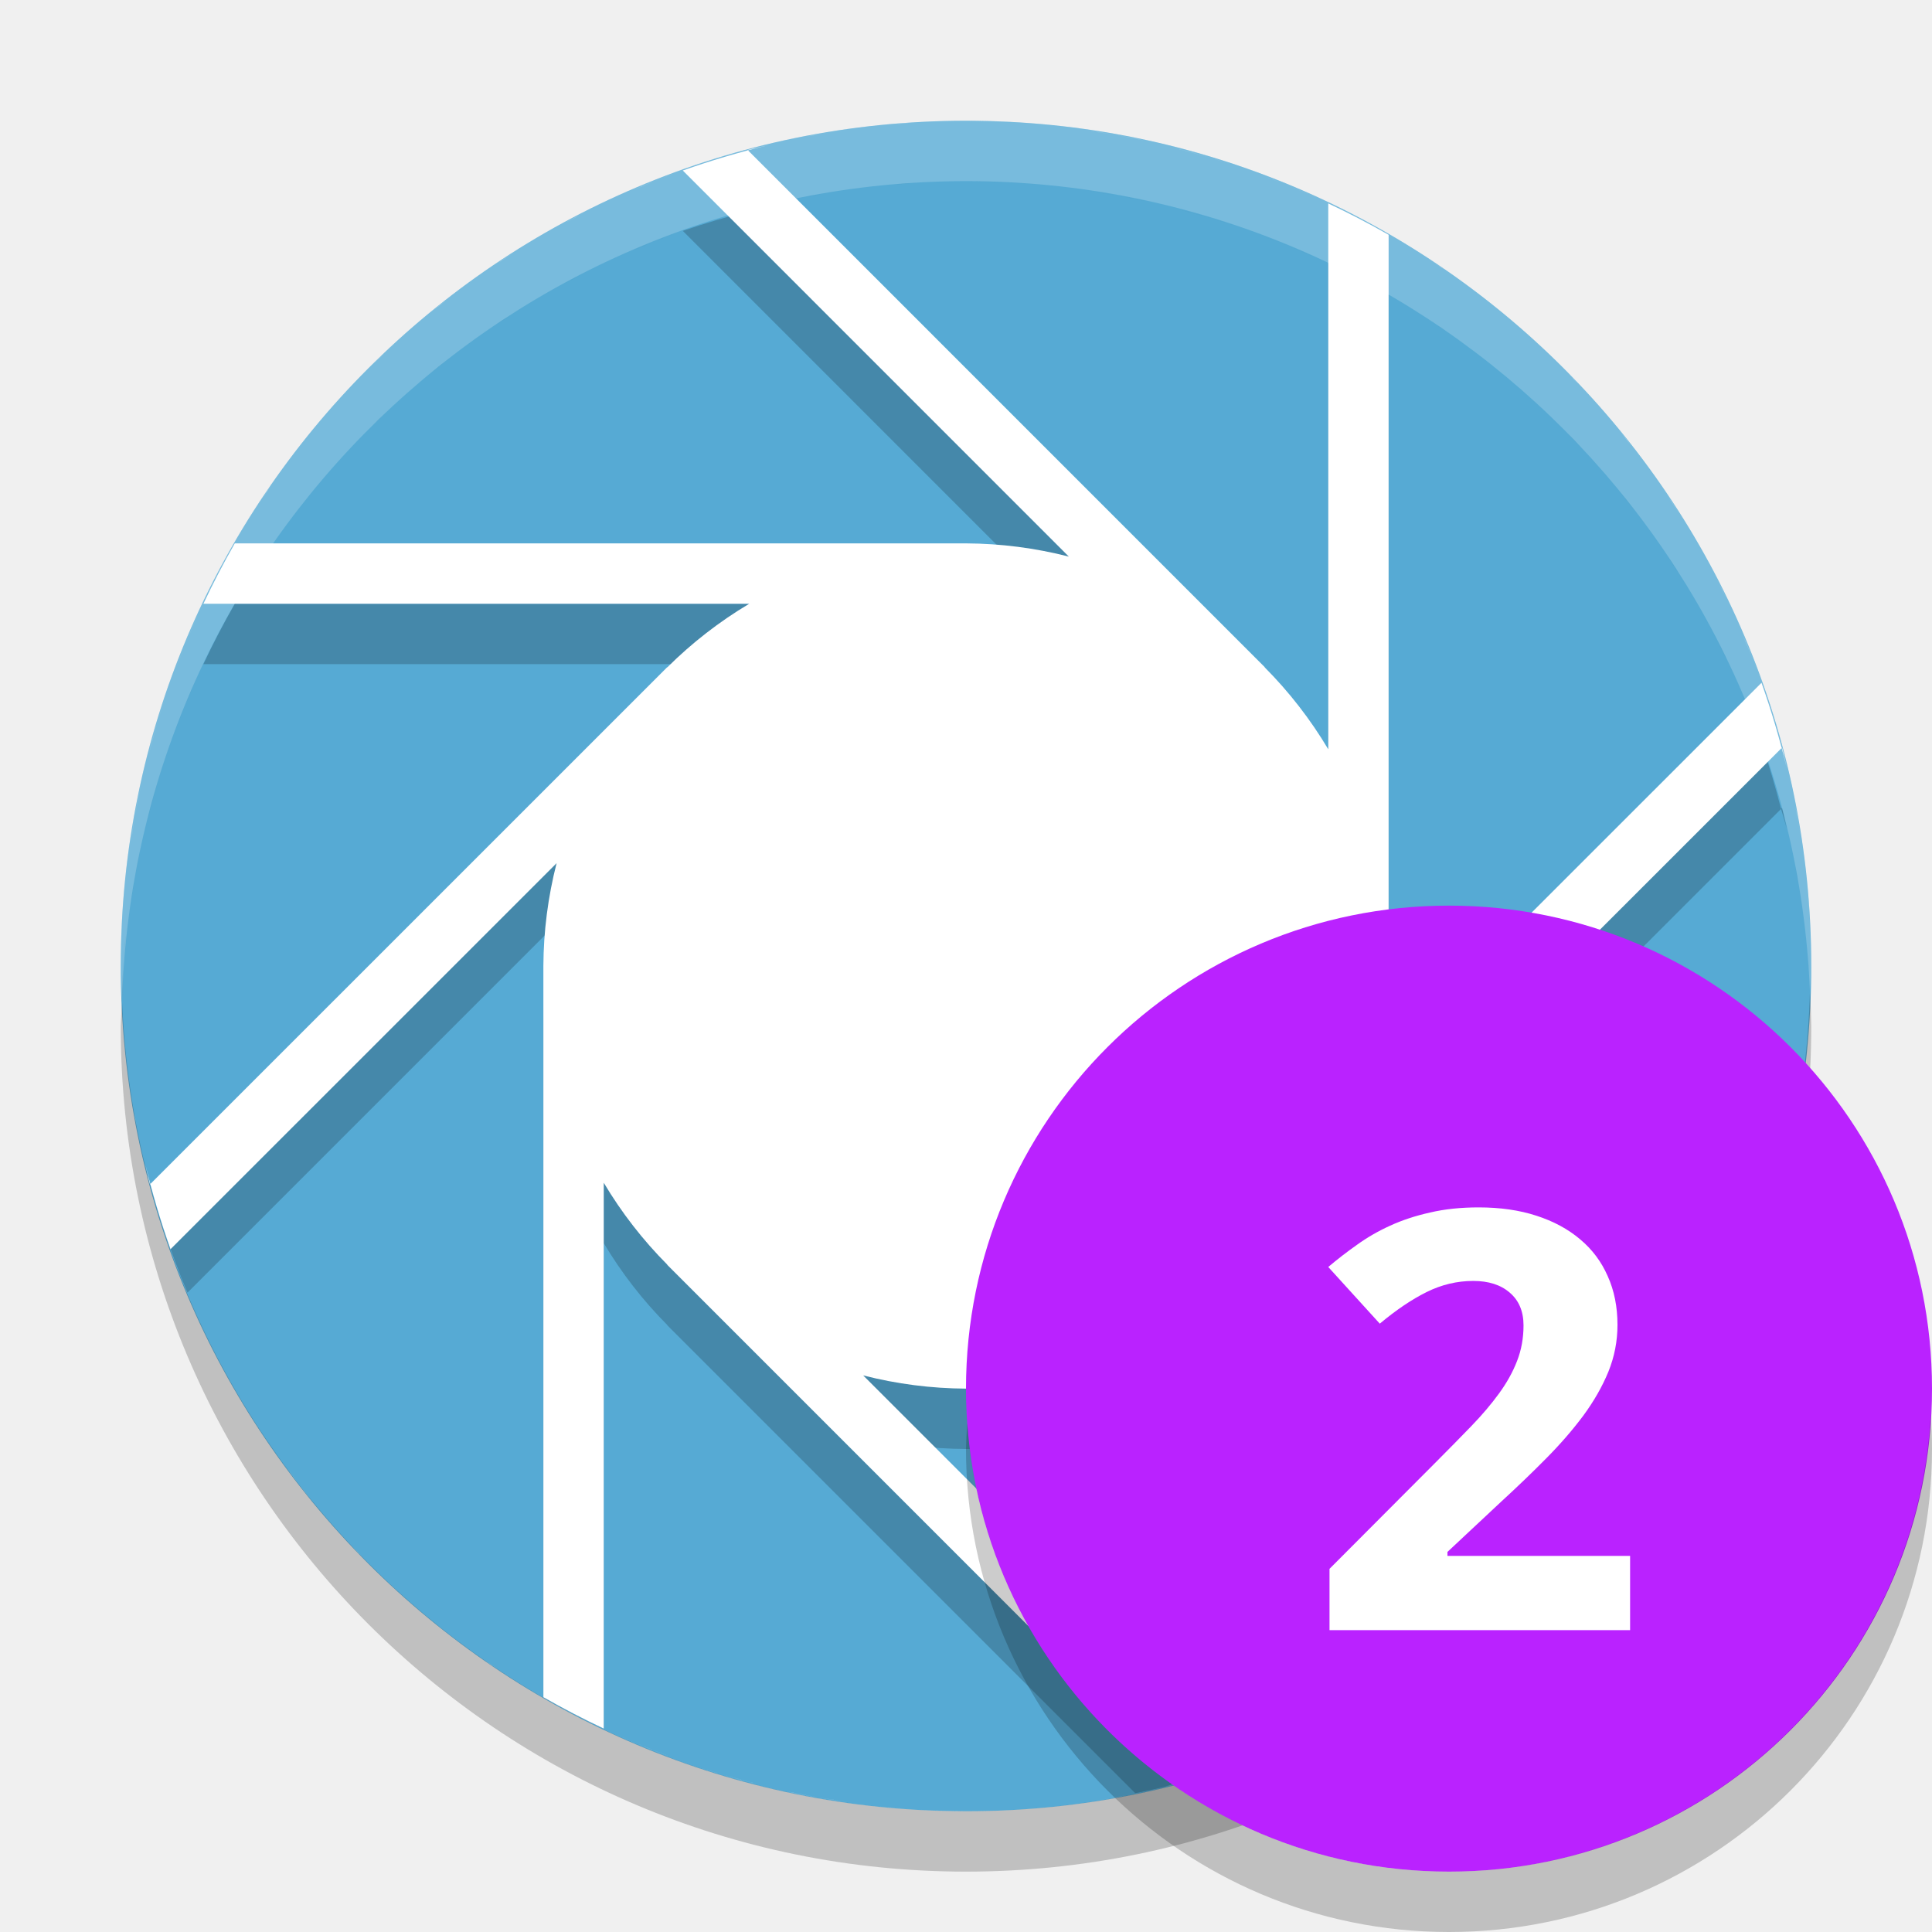
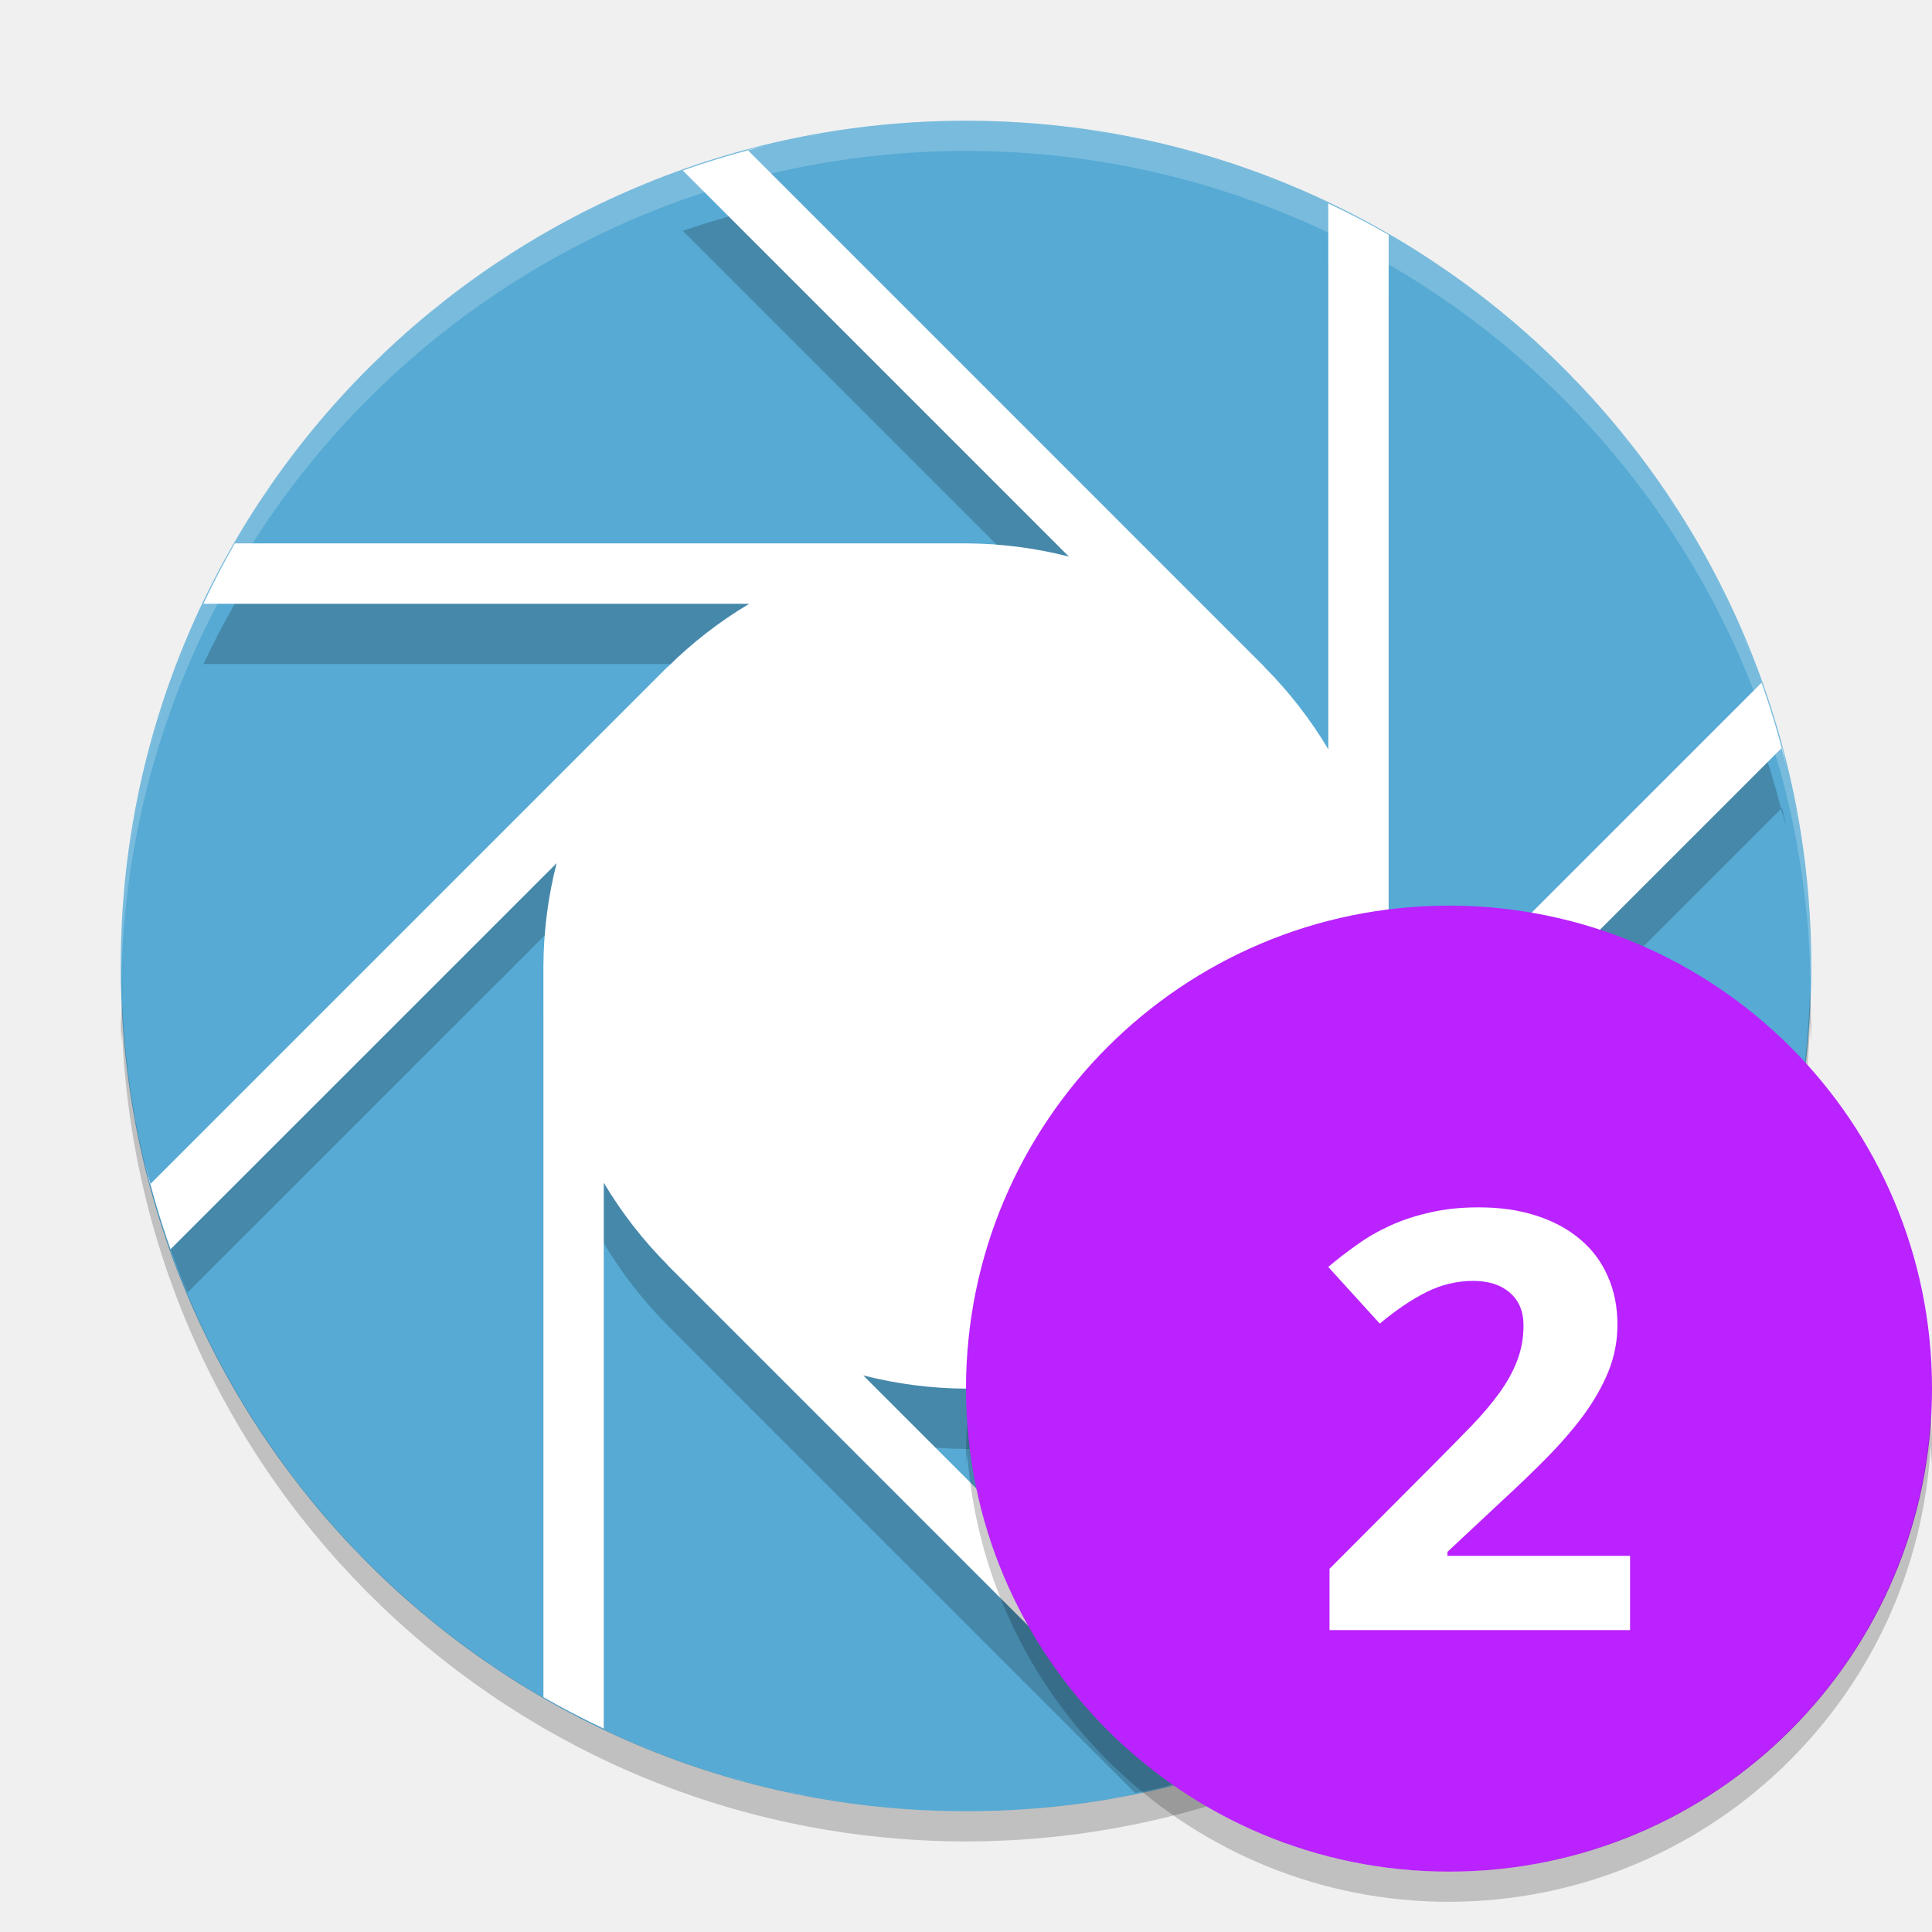
- <svg xmlns="http://www.w3.org/2000/svg" height="32" width="32" version="1">
-   <circle cy="16" cx="16" r="14" fill="#56aad4" />
-   <path opacity=".2" d="m16 3c0.505 0 1.001 0.031 1.49 0.084a14 14 0 0 0 -1.49 -0.084zm-0.932 0.033a14 14 0 0 0 -0.279 0.029c0.094-0.009 0.185-0.023 0.279-0.029zm2.952 0.131c0.324 0.048 0.648 0.098 0.964 0.168a14 14 0 0 0 -0.964 -0.168zm-4.102 0.004a14 14 0 0 0 -0.566 0.096c0.187-0.037 0.376-0.066 0.566-0.096zm-1.197 0.238c-0.112 0.027-0.227 0.049-0.338 0.078l0.015 0.016a14 14 0 0 1 0.323 -0.094zm-0.323 0.094a14 14 0 0 0 -1.089 0.324l6.394 6.395a7 7 0 0 0 -1.703 -0.219h-12.111a14 14 0 0 0 -0.52 1h9.041a7 7 0 0 0 -1.357 1.053l-0.002-0.002-8.33 8.33a14 14 0 0 0 0.383 1.031l6.115-6.115a7 7 0 0 0 -0.219 1.703v11.111a14 14 0 0 0 1 0.52v-8.041a7 7 0 0 0 1.053 1.357l-0.002 0.002 7.752 7.752a14 14 0 0 0 1.138 -0.275l-5.644-5.645a7 7 0 0 0 1.703 0.219h11.482a14 14 0 0 0 0.629 -1h-8.521a7 7 0 0 0 1.357 -1.053l0.002 0.002 8.551-8.551a14 14 0 0 0 -0.324 -1.089l-6.395 6.394a7 7 0 0 0 0.219 -1.703v-12.111a14 14 0 0 0 -1 -0.52v9.041a7 7 0 0 0 -1.053 -1.357l0.002-0.002-8.551-8.551zm17.102 9.898a14 14 0 0 1 0.094 0.323c-0.027-0.112-0.049-0.227-0.078-0.338l-0.016 0.015zm-10.037-9.945c0.329 0.085 0.655 0.174 0.975 0.281a14 14 0 0 0 -0.975 -0.281zm-8.272 0.41a14 14 0 0 0 -0.714 0.289c0.236-0.101 0.472-0.201 0.714-0.289zm9.676 0.029c0.325 0.121 0.646 0.249 0.959 0.393a14 14 0 0 0 -0.959 -0.393zm-10.935 0.506a14 14 0 0 0 -0.592 0.303c0.195-0.105 0.392-0.207 0.592-0.303zm-1.182 0.641a14 14 0 0 0 -0.541 0.342c0.177-0.119 0.358-0.231 0.541-0.342zm14.834 0.209c0.124 0.08 0.253 0.154 0.375 0.238a14 14 0 0 0 -0.375 -0.238zm-15.934 0.533a14 14 0 0 0 -0.502 0.383c0.163-0.133 0.333-0.257 0.502-0.383zm-1.059 0.871a14 14 0 0 0 -0.414 0.379c0.133-0.131 0.276-0.253 0.414-0.379zm19.377 0.525c0.131 0.133 0.253 0.276 0.379 0.414a14 14 0 0 0 -0.379 -0.414zm0.867 0.971c0.133 0.163 0.257 0.333 0.383 0.502a14 14 0 0 0 -0.383 -0.502zm-22.342 0.883a14 14 0 0 0 -0.264 0.414c0.088-0.138 0.171-0.28 0.264-0.414zm23.125 0.178c0.119 0.177 0.231 0.358 0.342 0.541a14 14 0 0 0 -0.342 -0.541zm0.684 1.137c0.102 0.188 0.201 0.378 0.295 0.572a14 14 0 0 0 -0.295 -0.572zm-25.018 0.828a14 14 0 0 0 -0.393 0.959c0.121-0.325 0.249-0.646 0.393-0.959zm25.569 0.316c0.098 0.231 0.196 0.462 0.283 0.699a14 14 0 0 0 -0.283 -0.699zm-26.12 1.072a14 14 0 0 0 -0.281 0.975c0.085-0.329 0.174-0.655 0.281-0.975zm-0.402 1.454a14 14 0 0 0 -0.168 0.964c0.048-0.324 0.098-0.648 0.168-0.964zm27.404 0.332c0.039 0.198 0.069 0.398 0.1 0.599a14 14 0 0 0 -0.1 -0.599zm-27.652 1.162a14 14 0 0 0 -0.065 1.06 14 14 0 0 0 0.002 0.043c0.011-0.37 0.023-0.741 0.062-1.103zm27.85 0.242c0.009 0.106 0.025 0.21 0.033 0.316a14 14 0 0 0 -0.033 -0.316z" />
-   <path fill="#fff" d="m16 2c0.505 0 1.001 0.031 1.49 0.084a14 14 0 0 0 -1.49 -0.084zm-0.932 0.033a14 14 0 0 0 -0.279 0.029c0.094-0.009 0.185-0.023 0.279-0.029zm2.952 0.131c0.324 0.048 0.648 0.098 0.964 0.168a14 14 0 0 0 -0.964 -0.168zm-4.102 0.004a14 14 0 0 0 -0.566 0.096c0.187-0.037 0.376-0.066 0.566-0.096zm-1.197 0.238a14 14 0 0 0 -1.412 0.418l6.394 6.395a7 7 0 0 0 -1.703 -0.219h-12.111a14 14 0 0 0 -0.52 1h9.041a7 7 0 0 0 -1.357 1.053l-0.002-0.002-8.567 8.566c-0.029-0.111-0.051-0.226-0.078-0.338a14 14 0 0 0 0.418 1.412l6.395-6.394a7 7 0 0 0 -0.219 1.703v12.111a14 14 0 0 0 1 0.52v-9.041a7 7 0 0 0 1.053 1.357l-0.002 0.002 8.566 8.567c-0.105 0.028-0.214 0.048-0.32 0.074a14 14 0 0 0 1.394 -0.414l-6.394-6.395a7 7 0 0 0 1.703 0.219h12.111a14 14 0 0 0 0.52 -1h-9.041a7 7 0 0 0 1.357 -1.053l0.002 0.002 8.567-8.566c0.029 0.111 0.051 0.226 0.078 0.338a14 14 0 0 0 -0.418 -1.412l-6.395 6.394a7 7 0 0 0 0.219 -1.703v-12.111a14 14 0 0 0 -1 -0.52v9.041a7 7 0 0 0 -1.053 -1.357l0.002-0.002-8.566-8.567c0.111-0.029 0.226-0.051 0.338-0.078zm6.742 0.047c0.329 0.085 0.655 0.174 0.975 0.281a14 14 0 0 0 -0.975 -0.281zm-8.272 0.41a14 14 0 0 0 -0.714 0.289c0.236-0.101 0.472-0.201 0.714-0.289zm9.676 0.029c0.325 0.121 0.646 0.249 0.959 0.393a14 14 0 0 0 -0.959 -0.393zm-10.935 0.506a14 14 0 0 0 -0.592 0.303c0.195-0.105 0.392-0.207 0.592-0.303zm-1.182 0.641a14 14 0 0 0 -0.541 0.342c0.177-0.119 0.358-0.231 0.541-0.342zm14.834 0.209c0.124 0.08 0.253 0.154 0.375 0.238a14 14 0 0 0 -0.375 -0.238zm-15.934 0.533a14 14 0 0 0 -0.502 0.383c0.163-0.133 0.333-0.257 0.502-0.383zm-1.059 0.871a14 14 0 0 0 -0.414 0.379c0.133-0.131 0.276-0.253 0.414-0.379zm19.377 0.525c0.131 0.133 0.253 0.276 0.379 0.414a14 14 0 0 0 -0.379 -0.414zm0.867 0.971c0.133 0.163 0.257 0.333 0.383 0.502a14 14 0 0 0 -0.383 -0.502zm-22.342 0.883a14 14 0 0 0 -0.264 0.414c0.088-0.138 0.171-0.28 0.264-0.414zm23.125 0.178c0.119 0.177 0.231 0.358 0.342 0.541a14 14 0 0 0 -0.342 -0.541zm0.684 1.137c0.102 0.189 0.201 0.378 0.295 0.572a14 14 0 0 0 -0.295 -0.572zm-25.018 0.828a14 14 0 0 0 -0.393 0.959c0.121-0.325 0.249-0.646 0.393-0.959zm25.569 0.316c0.098 0.231 0.196 0.462 0.283 0.699a14 14 0 0 0 -0.283 -0.699zm-26.12 1.072a14 14 0 0 0 -0.281 0.975c0.085-0.329 0.174-0.655 0.281-0.975zm-0.402 1.454a14 14 0 0 0 -0.168 0.964c0.048-0.324 0.098-0.648 0.168-0.964zm27.404 0.332c0.039 0.198 0.069 0.398 0.1 0.599a14 14 0 0 0 -0.1 -0.599zm-27.652 1.162a14 14 0 0 0 -0.084 1.49c0-0.505 0.031-1.001 0.084-1.49zm27.85 0.242c0.009 0.106 0.025 0.21 0.033 0.316a14 14 0 0 0 -0.033 -0.316zm0.066 1.248c0 0.511-0.034 1.014-0.088 1.51a14 14 0 0 0 0.088 -1.51zm-27.967 0.959a14 14 0 0 0 0.018 0.168c-0.005-0.056-0.013-0.112-0.018-0.168zm27.813 0.992c-0.05 0.349-0.103 0.696-0.178 1.035a14 14 0 0 0 0.178 -1.035zm-27.678 0.131a14 14 0 0 0 0.096 0.566c-0.037-0.187-0.066-0.376-0.096-0.566zm27.383 1.367c-0.088 0.342-0.183 0.681-0.295 1.012a14 14 0 0 0 0.295 -1.012zm-26.688 1.358a14 14 0 0 0 0.305 0.75c-0.107-0.248-0.212-0.496-0.305-0.75zm26.258 0.025c-0.125 0.338-0.259 0.672-0.408 0.998a14 14 0 0 0 0.408 -0.998zm-25.736 1.207a14 14 0 0 0 0.334 0.654c-0.117-0.214-0.228-0.433-0.334-0.654zm0.635 1.18a14 14 0 0 0 0.379 0.595c-0.131-0.195-0.257-0.393-0.379-0.595zm23.732 0.365c-0.08 0.124-0.154 0.253-0.238 0.375a14 14 0 0 0 0.238 -0.375zm-22.99 0.74a14 14 0 0 0 0.404 0.531c-0.141-0.172-0.272-0.352-0.404-0.531zm0.891 1.084a14 14 0 0 0 0.379 0.414c-0.131-0.133-0.253-0.275-0.379-0.414zm20.17 0.561c-0.124 0.122-0.257 0.235-0.386 0.353a14 14 0 0 0 0.386 -0.353zm-0.982 0.879c-0.149 0.121-0.305 0.234-0.459 0.349a14 14 0 0 0 0.459 -0.349zm-16.809 0.658a14 14 0 0 0 0.414 0.264c-0.138-0.089-0.28-0.171-0.414-0.264zm15.748 0.121c-0.171 0.114-0.347 0.223-0.523 0.33a14 14 0 0 0 0.523 -0.33zm-1.125 0.676c-0.188 0.102-0.378 0.201-0.572 0.295a14 14 0 0 0 0.572 -0.295zm-12.48 0.412a14 14 0 0 0 0.959 0.392c-0.325-0.121-0.646-0.249-0.959-0.392zm11.336 0.139c-0.231 0.098-0.462 0.196-0.699 0.283a14 14 0 0 0 0.699 -0.283zm-9.948 0.412a14 14 0 0 0 0.975 0.281c-0.329-0.085-0.655-0.174-0.975-0.281zm1.452 0.402a14 14 0 0 0 1.035 0.178c-0.349-0.05-0.696-0.103-1.035-0.178zm5.629 0.07c-0.185 0.036-0.372 0.065-0.559 0.094a14 14 0 0 0 0.559 -0.094zm-4.153 0.174a14 14 0 0 0 1.51 0.088c-0.511 0-1.014-0.034-1.51-0.088zm2.721 0.026c-0.094 0.008-0.185 0.022-0.279 0.029a14 14 0 0 0 0.279 -0.029z" />
-   <path opacity=".2" fill="#fff" d="m16 2a14 14 0 0 0 -14 14 14 14 0 0 0 0.021 0.586 14 14 0 0 1 13.978 -13.586 14 14 0 0 1 13.979 13.414 14 14 0 0 0 0.021 -0.414 14 14 0 0 0 -14 -14z" />
-   <path opacity=".2" d="m29.979 16.414a14 14 0 0 1 -13.979 13.586 14 14 0 0 1 -13.978 -13.414 14 14 0 0 0 -0.022 0.414 14 14 0 0 0 14 14 14 14 0 0 0 14 -14 14 14 0 0 0 -0.021 -0.586z" />
-   <circle style="enable-background:new" cx="24" cy="23" r="8" fill="#ba22ff" />
-   <g transform="matrix(1.0396 0 0 .96669 -.87107 -.0673)" fill="#fff">
-     <path d="m26.81 28h-4.79v-1.05l1.68-1.812q0.317-0.342 0.576-0.63 0.259-0.288 0.444-0.562 0.186-0.273 0.288-0.557 0.103-0.283 0.103-0.61 0-0.361-0.22-0.562-0.215-0.2-0.581-0.2-0.386 0-0.742 0.19t-0.747 0.542l-0.821-0.971q0.22-0.2 0.459-0.381 0.239-0.186 0.527-0.327 0.288-0.142 0.635-0.225 0.347-0.088 0.776-0.088 0.513 0 0.918 0.142 0.41 0.142 0.698 0.405 0.288 0.259 0.439 0.63 0.156 0.371 0.156 0.835 0 0.42-0.146 0.806-0.146 0.381-0.4 0.752-0.254 0.366-0.591 0.732-0.332 0.361-0.713 0.737l-0.859 0.864v0.068h2.91v1.27z" />
+ <svg xmlns="http://www.w3.org/2000/svg" height="64" width="64" version="1" id="svg2">
+   <defs id="defs24" />
+   <circle cy="32" cx="32" r="28" id="circle4" style="fill:#56aad4" />
+   <path d="m 32.001,5.998 c 1.01,0 2.002,0.062 2.98,0.168 A 28,28 0 0 0 32.001,5.998 Z m -1.864,0.066 a 28,28 0 0 0 -0.558,0.059 c 0.188,-0.017 0.37,-0.045 0.558,-0.059 z m 5.904,0.262 c 0.648,0.096 1.296,0.196 1.928,0.336 A 28,28 0 0 0 36.041,6.326 Z M 27.836,6.334 a 28,28 0 0 0 -1.132,0.191 C 27.078,6.452 27.456,6.393 27.836,6.334 Z M 25.442,6.81 C 25.218,6.865 24.988,6.908 24.766,6.967 l 0.03,0.031 a 28,28 0 0 1 0.646,-0.188 z m -0.646,0.188 a 28,28 0 0 0 -2.178,0.648 L 35.407,20.436 A 14,14 0 0 0 32.001,19.998 l -24.222,0 a 28,28 0 0 0 -1.04,2 l 18.082,0 a 14,14 0 0 0 -2.714,2.106 L 22.102,24.1 5.441,40.76 a 28,28 0 0 0 0.766,2.062 L 18.438,30.592 a 14,14 0 0 0 -0.438,3.406 l 0,22.222 a 28,28 0 0 0 2,1.04 l 0,-16.082 a 14,14 0 0 0 2.106,2.714 l -0.004,0.004 L 37.607,59.4 a 28,28 0 0 0 2.276,-0.55 L 28.594,47.56 a 14,14 0 0 0 3.406,0.438 l 22.964,0 a 28,28 0 0 0 1.258,-2 l -17.042,0 a 14,14 0 0 0 2.714,-2.106 l 0.004,0.004 17.102,-17.102 a 28,28 0 0 0 -0.648,-2.178 l -12.79,12.788 a 14,14 0 0 0 0.438,-3.406 l 0,-24.222 A 28,28 0 0 0 44.001,8.736 l 0,18.082 A 14,14 0 0 0 41.895,24.104 L 41.899,24.1 24.796,6.998 Z m 34.205,19.796 a 28,28 0 0 1 0.188,0.646 c -0.054,-0.224 -0.098,-0.454 -0.156,-0.676 l -0.032,0.03 z M 38.927,6.904 c 0.658,0.17 1.31,0.348 1.95,0.563 A 28,28 0 0 0 38.927,6.904 Z M 22.382,7.725 a 28,28 0 0 0 -1.428,0.578 c 0.472,-0.202 0.944,-0.401 1.428,-0.578 z m 19.352,0.059 c 0.65,0.242 1.292,0.499 1.918,0.785 A 28,28 0 0 0 41.735,7.783 Z M 19.864,8.795 A 28,28 0 0 0 18.681,9.4 C 19.07,9.19 19.464,8.987 19.864,8.795 Z m -2.363,1.281 a 28,28 0 0 0 -1.082,0.684 c 0.354,-0.237 0.716,-0.462 1.082,-0.684 z m 29.669,0.418 c 0.248,0.161 0.506,0.309 0.75,0.477 A 28,28 0 0 0 47.17,10.494 Z m -31.869,1.066 a 28,28 0 0 0 -1.004,0.766 c 0.326,-0.266 0.666,-0.515 1.004,-0.766 z m -2.117,1.742 a 28,28 0 0 0 -0.828,0.758 c 0.267,-0.262 0.551,-0.506 0.828,-0.758 z m 38.755,1.051 c 0.262,0.267 0.506,0.551 0.758,0.828 a 28,28 0 0 0 -0.758,-0.828 z m 1.734,1.941 c 0.266,0.326 0.514,0.666 0.766,1.004 a 28,28 0 0 0 -0.766,-1.004 z M 8.988,18.06 a 28,28 0 0 0 -0.527,0.828 c 0.177,-0.276 0.341,-0.559 0.527,-0.828 z M 55.239,18.416 c 0.238,0.354 0.462,0.716 0.684,1.082 a 28,28 0 0 0 -0.684,-1.082 z m 1.368,2.274 c 0.204,0.376 0.402,0.756 0.59,1.144 A 28,28 0 0 0 56.607,20.69 Z M 6.57,22.346 a 28,28 0 0 0 -0.785,1.918 c 0.242,-0.65 0.499,-1.292 0.785,-1.918 z M 57.709,22.978 c 0.196,0.462 0.392,0.924 0.566,1.398 A 28,28 0 0 0 57.709,22.978 Z M 5.468,25.122 a 28,28 0 0 0 -0.563,1.95 c 0.17,-0.658 0.348,-1.31 0.563,-1.95 z M 4.663,28.03 a 28,28 0 0 0 -0.336,1.928 c 0.096,-0.648 0.196,-1.296 0.336,-1.928 z m 54.809,0.664 c 0.078,0.396 0.138,0.796 0.2,1.198 A 28,28 0 0 0 59.472,28.694 Z M 4.167,31.018 a 28,28 0 0 0 -0.129,2.12 28,28 0 0 0 0.004,0.086 c 0.023,-0.74 0.047,-1.482 0.125,-2.206 z m 55.701,0.484 c 0.018,0.212 0.05,0.42 0.066,0.632 a 28,28 0 0 0 -0.066,-0.632 z" id="path6" style="opacity:0.2" />
+   <path d="m 32.001,4 c 1.01,0 2.002,0.062 2.98,0.168 A 28,28 0 0 0 32.001,4 Z m -1.864,0.066 a 28,28 0 0 0 -0.558,0.059 c 0.188,-0.017 0.37,-0.045 0.558,-0.059 z m 5.904,0.262 c 0.648,0.096 1.296,0.196 1.928,0.336 a 28,28 0 0 0 -1.928,-0.336 z m -8.204,0.008 a 28,28 0 0 0 -1.132,0.191 c 0.374,-0.073 0.752,-0.133 1.132,-0.191 z m -2.394,0.476 a 28,28 0 0 0 -2.824,0.836 l 12.788,12.789 A 14,14 0 0 0 32.001,18 l -24.222,0 a 28,28 0 0 0 -1.04,2 l 18.082,0 a 14,14 0 0 0 -2.714,2.106 L 22.103,22.102 4.97,39.234 C 4.911,39.012 4.868,38.782 4.814,38.558 a 28,28 0 0 0 0.836,2.824 L 18.439,28.594 A 14,14 0 0 0 18.001,32 l 0,24.222 a 28,28 0 0 0 2,1.04 l 0,-18.082 a 14,14 0 0 0 2.106,2.714 l -0.004,0.004 17.132,17.134 c -0.21,0.056 -0.428,0.096 -0.64,0.148 a 28,28 0 0 0 2.788,-0.828 L 28.595,45.562 A 14,14 0 0 0 32.001,46 l 24.222,0 a 28,28 0 0 0 1.04,-2 l -18.082,0 a 14,14 0 0 0 2.714,-2.106 l 0.004,0.004 17.134,-17.132 c 0.058,0.222 0.102,0.452 0.156,0.676 a 28,28 0 0 0 -0.836,-2.824 l -12.79,12.788 A 14,14 0 0 0 46.001,32 l 0,-24.222 a 28,28 0 0 0 -2,-1.04 l 0,18.082 a 14,14 0 0 0 -2.106,-2.714 l 0.004,-0.004 -17.132,-17.133 c 0.222,-0.059 0.452,-0.102 0.676,-0.156 z m 13.484,0.094 c 0.658,0.17 1.31,0.348 1.95,0.563 a 28,28 0 0 0 -1.95,-0.563 z m -16.544,0.82 a 28,28 0 0 0 -1.428,0.578 c 0.472,-0.202 0.944,-0.401 1.428,-0.578 z m 19.352,0.059 c 0.65,0.242 1.292,0.499 1.918,0.785 a 28,28 0 0 0 -1.918,-0.785 z m -21.87,1.012 A 28,28 0 0 0 18.682,7.402 C 19.071,7.192 19.465,6.989 19.865,6.797 Z M 17.502,8.078 A 28,28 0 0 0 16.42,8.762 C 16.774,8.524 17.136,8.299 17.502,8.078 Z M 47.17,8.496 c 0.248,0.161 0.506,0.309 0.75,0.477 A 28,28 0 0 0 47.17,8.496 Z M 15.302,9.562 a 28,28 0 0 0 -1.004,0.766 c 0.326,-0.266 0.666,-0.515 1.004,-0.766 z m -2.117,1.742 a 28,28 0 0 0 -0.828,0.758 c 0.267,-0.262 0.551,-0.506 0.828,-0.758 z m 38.754,1.051 c 0.262,0.267 0.506,0.551 0.758,0.828 a 28,28 0 0 0 -0.758,-0.828 z m 1.734,1.941 c 0.266,0.326 0.514,0.666 0.766,1.004 a 28,28 0 0 0 -0.766,-1.004 z M 8.989,16.062 A 28,28 0 0 0 8.462,16.891 C 8.638,16.615 8.803,16.331 8.989,16.062 Z m 46.25,0.356 c 0.238,0.354 0.462,0.716 0.684,1.082 a 28,28 0 0 0 -0.684,-1.082 z m 1.368,2.273 c 0.204,0.377 0.402,0.757 0.59,1.145 a 28,28 0 0 0 -0.59,-1.145 z M 6.571,20.348 a 28,28 0 0 0 -0.785,1.918 c 0.242,-0.65 0.499,-1.292 0.785,-1.918 z m 51.138,0.632 c 0.196,0.462 0.392,0.924 0.566,1.398 a 28,28 0 0 0 -0.566,-1.398 z m -52.24,2.144 a 28,28 0 0 0 -0.563,1.95 c 0.17,-0.658 0.348,-1.31 0.563,-1.95 z M 4.664,26.032 A 28,28 0 0 0 4.328,27.96 C 4.424,27.312 4.525,26.664 4.664,26.032 Z m 54.808,0.664 c 0.078,0.396 0.138,0.796 0.2,1.198 a 28,28 0 0 0 -0.2,-1.198 z M 4.168,29.02 A 28,28 0 0 0 4,32 c 0,-1.01 0.062,-2.002 0.168,-2.98 z m 55.7,0.484 c 0.018,0.212 0.05,0.42 0.066,0.632 A 28,28 0 0 0 59.868,29.504 Z M 60,32 c 0,1.022 -0.068,2.028 -0.176,3.02 A 28,28 0 0 0 60,32 Z M 4.066,33.918 a 28,28 0 0 0 0.035,0.336 C 4.092,34.142 4.074,34.03 4.066,33.918 Z m 55.626,1.984 c -0.1,0.698 -0.206,1.392 -0.356,2.07 a 28,28 0 0 0 0.356,-2.07 z M 4.336,36.164 a 28,28 0 0 0 0.191,1.132 C 4.454,36.922 4.395,36.544 4.336,36.164 Z m 54.766,2.734 c -0.176,0.684 -0.366,1.362 -0.59,2.024 a 28,28 0 0 0 0.59,-2.024 z M 5.726,41.614 a 28,28 0 0 0 0.609,1.5 C 6.122,42.618 5.911,42.122 5.726,41.614 Z m 52.516,0.05 c -0.25,0.676 -0.518,1.344 -0.816,1.996 a 28,28 0 0 0 0.816,-1.996 z M 6.77,44.078 a 28,28 0 0 0 0.668,1.308 C 7.205,44.958 6.981,44.52 6.77,44.078 Z m 1.269,2.36 a 28,28 0 0 0 0.758,1.19 C 8.535,47.238 8.283,46.842 8.039,46.438 Z m 47.464,0.73 c -0.16,0.248 -0.308,0.506 -0.476,0.75 a 28,28 0 0 0 0.476,-0.75 z m -45.98,1.48 A 28,28 0 0 0 10.332,49.71 C 10.051,49.366 9.788,49.006 9.523,48.648 Z m 1.781,2.168 a 28,28 0 0 0 0.758,0.828 C 11.8,51.378 11.556,51.094 11.305,50.816 Z m 40.34,1.122 c -0.248,0.244 -0.514,0.47 -0.772,0.706 a 28,28 0 0 0 0.772,-0.706 z m -1.964,1.758 c -0.298,0.242 -0.61,0.468 -0.918,0.698 a 28,28 0 0 0 0.918,-0.698 z m -33.618,1.316 a 28,28 0 0 0 0.828,0.528 c -0.276,-0.178 -0.559,-0.342 -0.828,-0.528 z m 31.496,0.242 c -0.342,0.228 -0.694,0.446 -1.046,0.66 a 28,28 0 0 0 1.046,-0.66 z m -2.25,1.352 c -0.376,0.204 -0.756,0.402 -1.144,0.59 a 28,28 0 0 0 1.144,-0.59 z m -24.96,0.824 a 28,28 0 0 0 1.918,0.784 c -0.65,-0.242 -1.292,-0.498 -1.918,-0.784 z m 22.672,0.278 c -0.462,0.196 -0.924,0.392 -1.398,0.566 a 28,28 0 0 0 1.398,-0.566 z m -19.896,0.824 a 28,28 0 0 0 1.95,0.562 c -0.658,-0.17 -1.31,-0.348 -1.95,-0.562 z m 2.904,0.804 a 28,28 0 0 0 2.07,0.356 c -0.698,-0.1 -1.392,-0.206 -2.07,-0.356 z m 11.258,0.14 c -0.37,0.072 -0.744,0.13 -1.118,0.188 a 28,28 0 0 0 1.118,-0.188 z m -8.306,0.348 a 28,28 0 0 0 3.02,0.176 c -1.022,0 -2.028,-0.068 -3.02,-0.176 z m 5.442,0.052 c -0.188,0.016 -0.37,0.044 -0.558,0.058 a 28,28 0 0 0 0.558,-0.058 z" id="path8" style="fill:#ffffff" />
+   <path style="opacity:0.2;fill:#ffffff" d="M 31.998 4 A 28 28 0 0 0 4 32 A 28 28 0 0 0 4.018 32.492 A 28 28 0 0 1 31.998 5 L 32 5 A 28 28 0 0 1 59.973 32.5 A 28 28 0 0 0 59.998 32 A 28 28 0 0 0 32 4 L 31.998 4 z " id="path10" />
+   <path style="opacity:0.2" d="M 59.957 32.828 A 28 28 0 0 1 32 60 A 28 28 0 0 1 4.045 33.172 A 28 28 0 0 0 4 34 A 28 28 0 0 0 4.025 34.52 A 28 28 0 0 1 4.045 34.172 A 28 28 0 0 0 32 61 A 28 28 0 0 0 59.957 33.828 A 28 28 0 0 1 59.982 34.508 A 28 28 0 0 0 60 34 A 28 28 0 0 0 59.957 32.828 z " id="path12" />
+   <circle style="fill:#ba22ff;enable-background:new" cx="48" cy="46" r="16" id="circle14" />
+   <g transform="matrix(2.078907,0,0,1.93338,-1.735694,-0.135916)" id="g16" style="fill:#ffffff">
+     <path d="m 26.81,28 -4.79,0 0,-1.05 1.68,-1.812 q 0.317,-0.342 0.576,-0.63 0.259,-0.288 0.444,-0.562 0.186,-0.273 0.288,-0.557 0.103,-0.283 0.103,-0.61 0,-0.361 -0.22,-0.562 -0.215,-0.2 -0.581,-0.2 -0.386,0 -0.742,0.19 -0.356,0.19 -0.747,0.542 l -0.821,-0.971 q 0.22,-0.2 0.459,-0.381 0.239,-0.186 0.527,-0.327 0.288,-0.142 0.635,-0.225 0.347,-0.088 0.776,-0.088 0.513,0 0.918,0.142 0.41,0.142 0.698,0.405 0.288,0.259 0.439,0.63 0.156,0.371 0.156,0.835 0,0.42 -0.146,0.806 -0.146,0.381 -0.4,0.752 -0.254,0.366 -0.591,0.732 -0.332,0.361 -0.713,0.737 l -0.859,0.864 0,0.068 2.91,0 0,1.27 z" id="path18" />
  </g>
-   <path opacity=".2" style="enable-background:new" d="m31.979 23.424a8 8 0 0 1 -7.979 7.576 8 8 0 0 1 -7.979 -7.424 8 8 0 0 0 -0.021 0.424 8 8 0 0 0 8 8 8 8 0 0 0 8 -8 8 8 0 0 0 -0.021 -0.576z" />
+   <path style="opacity:0.2;enable-background:new" d="M 63.957 46.848 A 16 16 0 0 1 48 62 A 16 16 0 0 1 32.043 47.152 A 16 16 0 0 0 32 48 A 16 16 0 0 0 32.025 48.502 A 16 16 0 0 1 32.043 48.152 A 16 16 0 0 0 48 63 A 16 16 0 0 0 63.957 47.848 A 16 16 0 0 1 63.982 48.508 A 16 16 0 0 0 64 48 A 16 16 0 0 0 63.957 46.848 z " id="path20" />
</svg>
